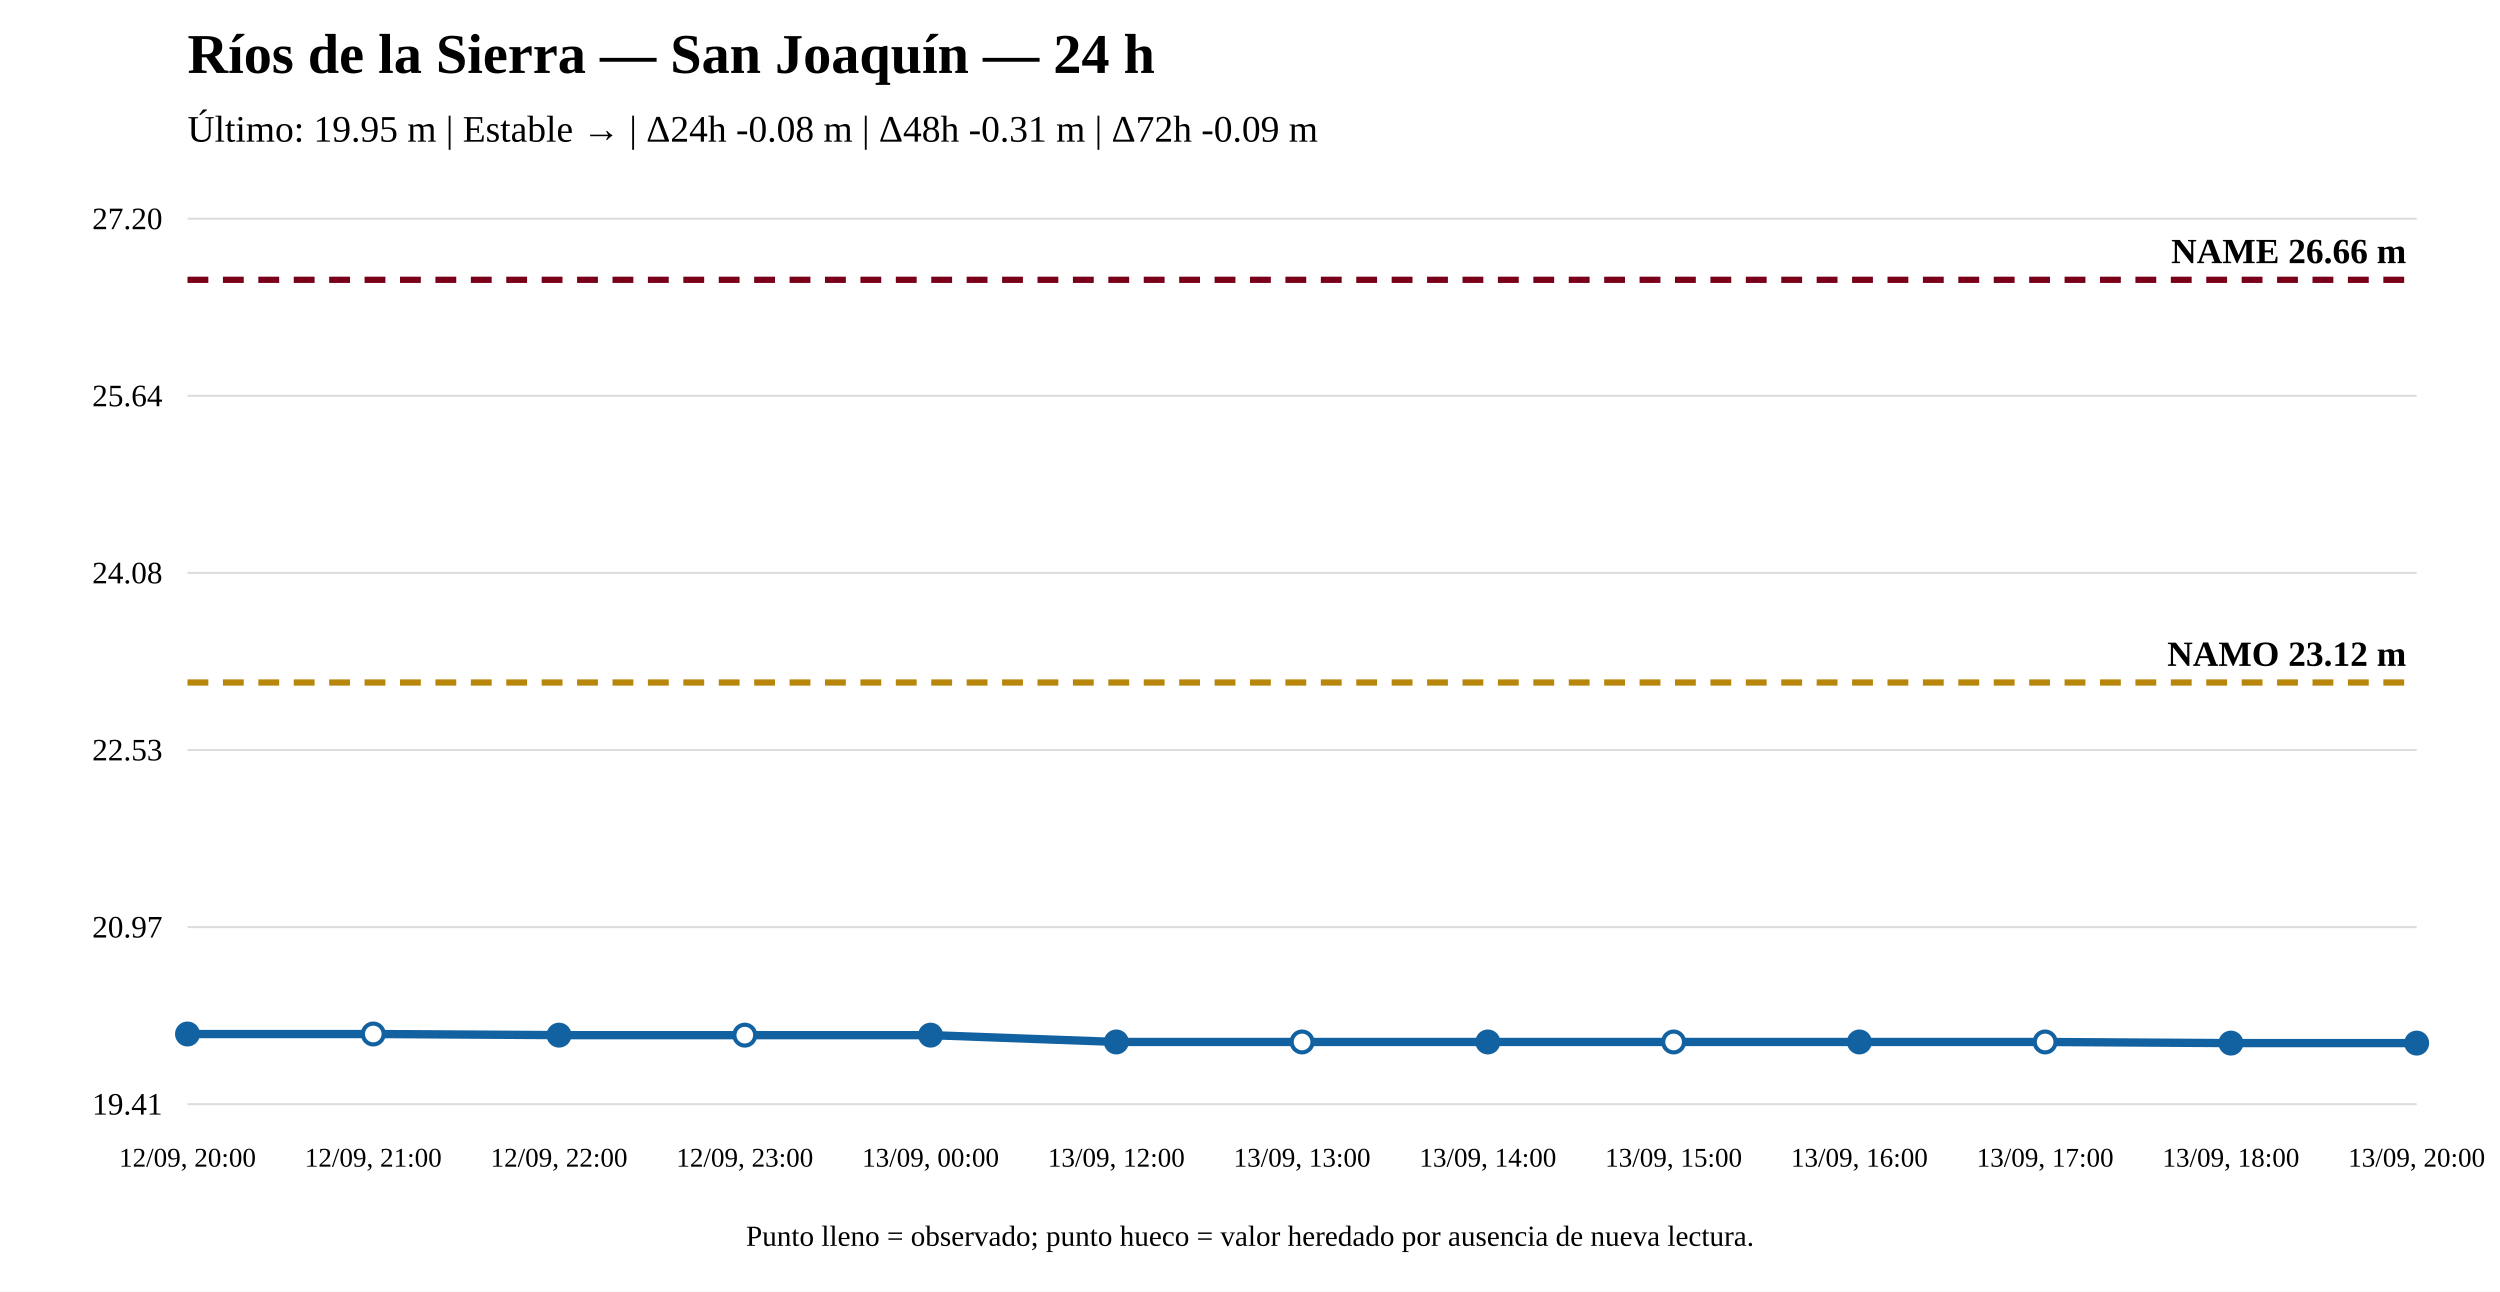
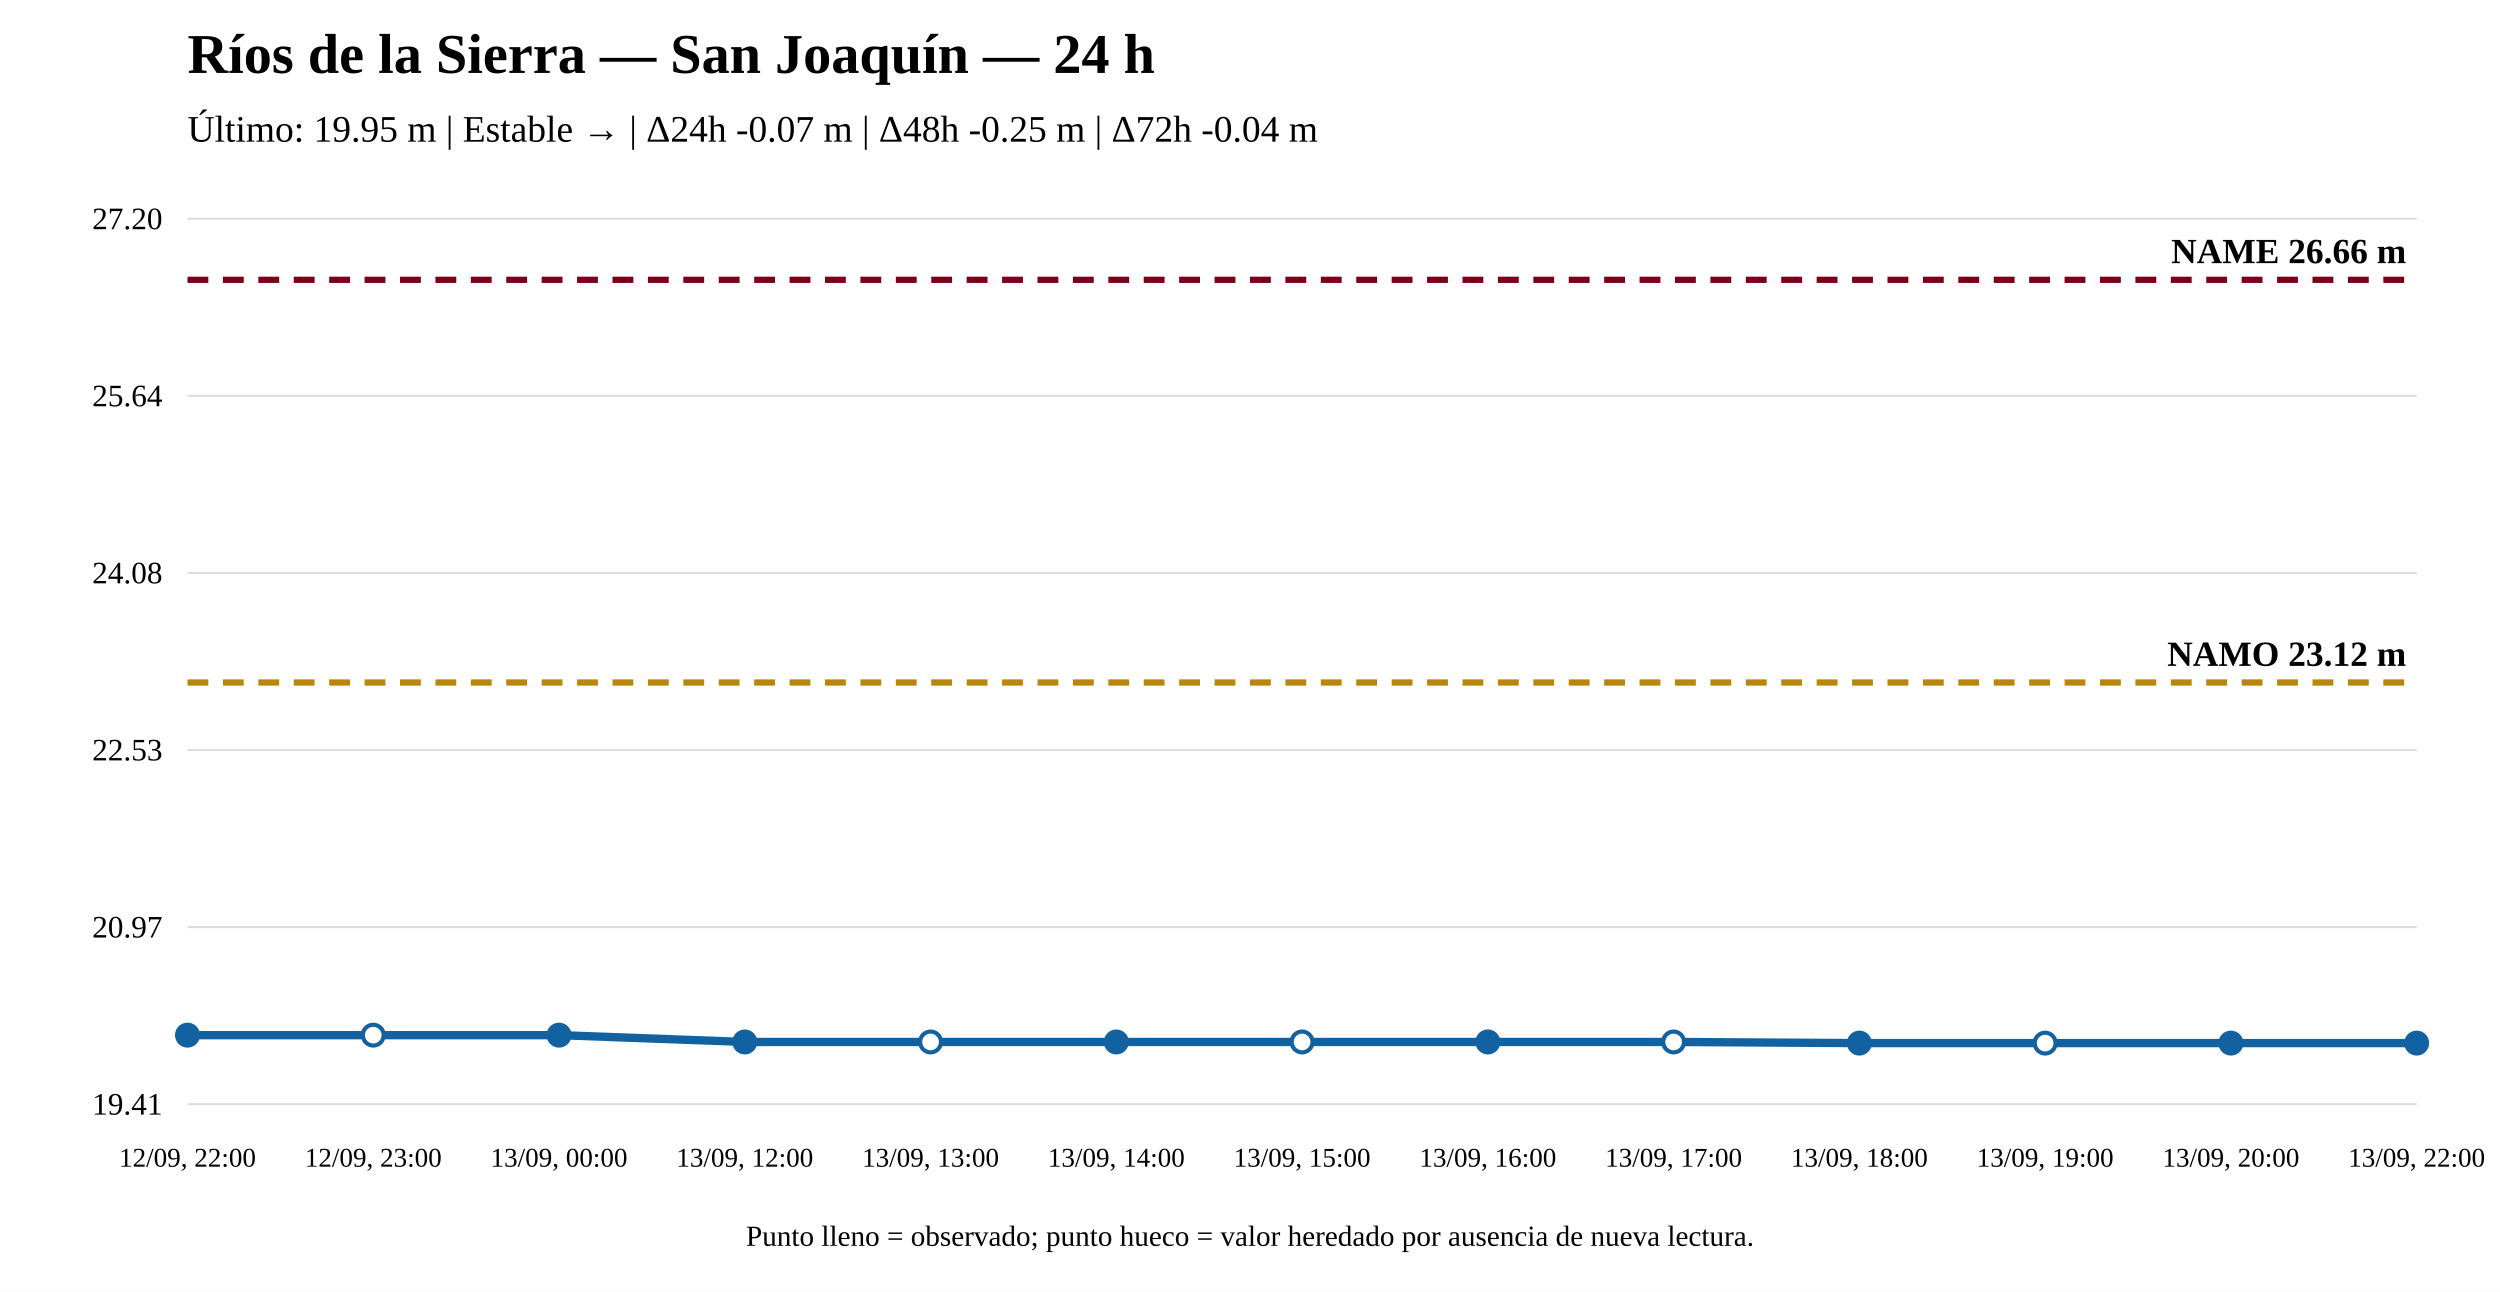
<svg xmlns="http://www.w3.org/2000/svg" width="1200" height="620" viewBox="0 0 1200 620">
  <rect width="100%" height="100%" fill="white" />
  <text x="90" y="35" font-size="27" font-weight="bold">Ríos de la Sierra — San Joaquín — 24 h</text>
-   <text x="90" y="68" font-size="18">Último: 19.95 m | Estable → | Δ24h -0.08 m | Δ48h -0.31 m | Δ72h -0.09 m</text>
+   <text x="90" y="68" font-size="18">Último: 19.95 m | Estable → | Δ24h -0.07 m | Δ48h -0.25 m | Δ72h -0.04 m</text>
  <line x1="90" y1="530" x2="1160" y2="530" stroke="#ddd" />
  <line x1="90" y1="445" x2="1160" y2="445" stroke="#ddd" />
  <line x1="90" y1="360" x2="1160" y2="360" stroke="#ddd" />
  <line x1="90" y1="275" x2="1160" y2="275" stroke="#ddd" />
  <line x1="90" y1="190" x2="1160" y2="190" stroke="#ddd" />
  <line x1="90" y1="105" x2="1160" y2="105" stroke="#ddd" />
  <text x="78" y="535" text-anchor="end" font-size="15">19.41</text>
  <text x="78" y="450" text-anchor="end" font-size="15">20.97</text>
  <text x="78" y="365" text-anchor="end" font-size="15">22.53</text>
  <text x="78" y="280" text-anchor="end" font-size="15">24.08</text>
  <text x="78" y="195" text-anchor="end" font-size="15">25.64</text>
  <text x="78" y="110" text-anchor="end" font-size="15">27.20</text>
  <line x1="90" y1="327.601" x2="1160" y2="327.601" stroke="#b8860b" stroke-width="3" stroke-dasharray="10 7" />
  <text x="1155" y="319.601" text-anchor="end" font-size="17" font-weight="bold">NAMO 23.12 m</text>
  <line x1="90" y1="134.31" x2="1160" y2="134.31" stroke="#7a0019" stroke-width="3" stroke-dasharray="10 7" />
  <text x="1155" y="126.31" text-anchor="end" font-size="17" font-weight="bold">NAME 26.66 m</text>
-   <polyline fill="none" stroke="#1261a0" stroke-width="4" points="90,496.321 179.167,496.321 268.333,496.868 357.5,496.868 446.667,496.868 535.833,500.144 625,500.144 714.167,500.144 803.333,500.144 892.5,500.144 981.667,500.144 1070.833,500.69 1160,500.69" />
-   <circle cx="90" cy="496.321" r="5" fill="#1261a0" stroke="#1261a0" stroke-width="2" />
-   <circle cx="179.167" cy="496.321" r="5" fill="white" stroke="#1261a0" stroke-width="2" />
+   <polyline fill="none" stroke="#1261a0" stroke-width="4" points="90,496.868 179.167,496.868 268.333,496.868 357.5,500.144 446.667,500.144 535.833,500.144 625,500.144 714.167,500.144 803.333,500.144 892.5,500.69 981.667,500.69 1070.833,500.69 1160,500.69" />
+   <circle cx="90" cy="496.868" r="5" fill="#1261a0" stroke="#1261a0" stroke-width="2" />
+   <circle cx="179.167" cy="496.868" r="5" fill="white" stroke="#1261a0" stroke-width="2" />
  <circle cx="268.333" cy="496.868" r="5" fill="#1261a0" stroke="#1261a0" stroke-width="2" />
-   <circle cx="357.5" cy="496.868" r="5" fill="white" stroke="#1261a0" stroke-width="2" />
-   <circle cx="446.667" cy="496.868" r="5" fill="#1261a0" stroke="#1261a0" stroke-width="2" />
+   <circle cx="357.5" cy="500.144" r="5" fill="#1261a0" stroke="#1261a0" stroke-width="2" />
+   <circle cx="446.667" cy="500.144" r="5" fill="white" stroke="#1261a0" stroke-width="2" />
  <circle cx="535.833" cy="500.144" r="5" fill="#1261a0" stroke="#1261a0" stroke-width="2" />
  <circle cx="625" cy="500.144" r="5" fill="white" stroke="#1261a0" stroke-width="2" />
  <circle cx="714.167" cy="500.144" r="5" fill="#1261a0" stroke="#1261a0" stroke-width="2" />
  <circle cx="803.333" cy="500.144" r="5" fill="white" stroke="#1261a0" stroke-width="2" />
-   <circle cx="892.5" cy="500.144" r="5" fill="#1261a0" stroke="#1261a0" stroke-width="2" />
-   <circle cx="981.667" cy="500.144" r="5" fill="white" stroke="#1261a0" stroke-width="2" />
+   <circle cx="892.5" cy="500.69" r="5" fill="#1261a0" stroke="#1261a0" stroke-width="2" />
+   <circle cx="981.667" cy="500.69" r="5" fill="white" stroke="#1261a0" stroke-width="2" />
  <circle cx="1070.833" cy="500.69" r="5" fill="#1261a0" stroke="#1261a0" stroke-width="2" />
  <circle cx="1160" cy="500.69" r="5" fill="#1261a0" stroke="#1261a0" stroke-width="2" />
-   <text x="90" y="560" text-anchor="middle" font-size="13">12/09, 20:00</text>
-   <text x="179.167" y="560" text-anchor="middle" font-size="13">12/09, 21:00</text>
-   <text x="268.333" y="560" text-anchor="middle" font-size="13">12/09, 22:00</text>
-   <text x="357.5" y="560" text-anchor="middle" font-size="13">12/09, 23:00</text>
-   <text x="446.667" y="560" text-anchor="middle" font-size="13">13/09, 00:00</text>
-   <text x="535.833" y="560" text-anchor="middle" font-size="13">13/09, 12:00</text>
-   <text x="625" y="560" text-anchor="middle" font-size="13">13/09, 13:00</text>
-   <text x="714.167" y="560" text-anchor="middle" font-size="13">13/09, 14:00</text>
-   <text x="803.333" y="560" text-anchor="middle" font-size="13">13/09, 15:00</text>
-   <text x="892.5" y="560" text-anchor="middle" font-size="13">13/09, 16:00</text>
-   <text x="981.667" y="560" text-anchor="middle" font-size="13">13/09, 17:00</text>
-   <text x="1070.833" y="560" text-anchor="middle" font-size="13">13/09, 18:00</text>
-   <text x="1160" y="560" text-anchor="middle" font-size="13">13/09, 20:00</text>
+   <text x="90" y="560" text-anchor="middle" font-size="13">12/09, 22:00</text>
+   <text x="179.167" y="560" text-anchor="middle" font-size="13">12/09, 23:00</text>
+   <text x="268.333" y="560" text-anchor="middle" font-size="13">13/09, 00:00</text>
+   <text x="357.5" y="560" text-anchor="middle" font-size="13">13/09, 12:00</text>
+   <text x="446.667" y="560" text-anchor="middle" font-size="13">13/09, 13:00</text>
+   <text x="535.833" y="560" text-anchor="middle" font-size="13">13/09, 14:00</text>
+   <text x="625" y="560" text-anchor="middle" font-size="13">13/09, 15:00</text>
+   <text x="714.167" y="560" text-anchor="middle" font-size="13">13/09, 16:00</text>
+   <text x="803.333" y="560" text-anchor="middle" font-size="13">13/09, 17:00</text>
+   <text x="892.5" y="560" text-anchor="middle" font-size="13">13/09, 18:00</text>
+   <text x="981.667" y="560" text-anchor="middle" font-size="13">13/09, 19:00</text>
+   <text x="1070.833" y="560" text-anchor="middle" font-size="13">13/09, 20:00</text>
+   <text x="1160" y="560" text-anchor="middle" font-size="13">13/09, 22:00</text>
  <text x="600" y="598" text-anchor="middle" font-size="14">Punto lleno = observado; punto hueco = valor heredado por ausencia de nueva lectura.</text>
</svg>
